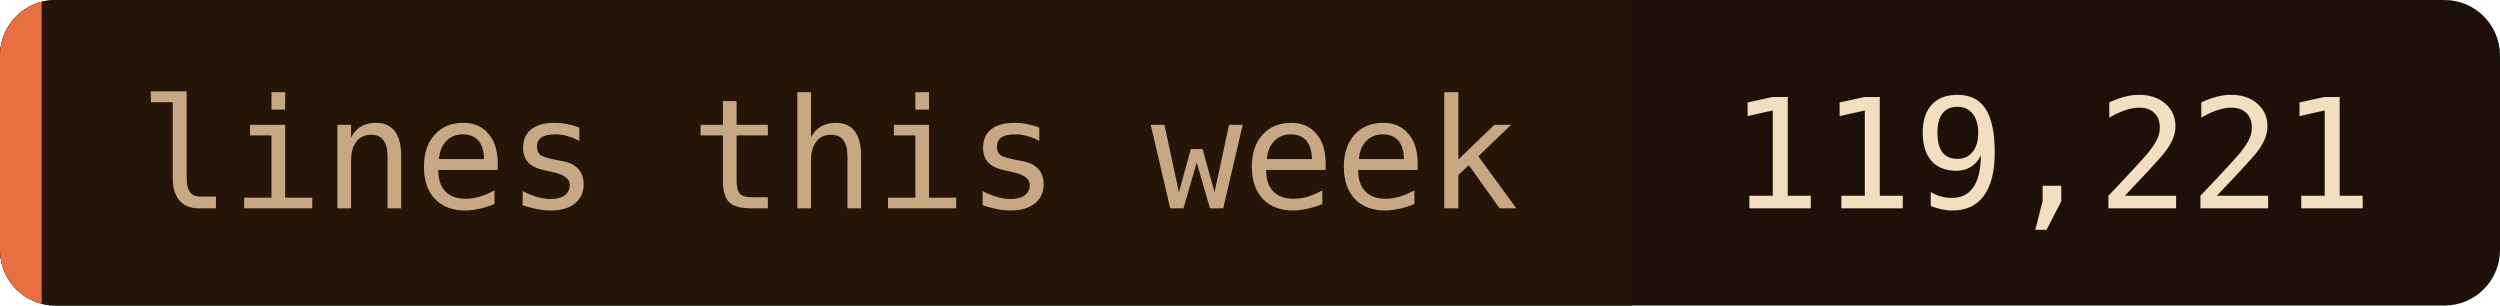
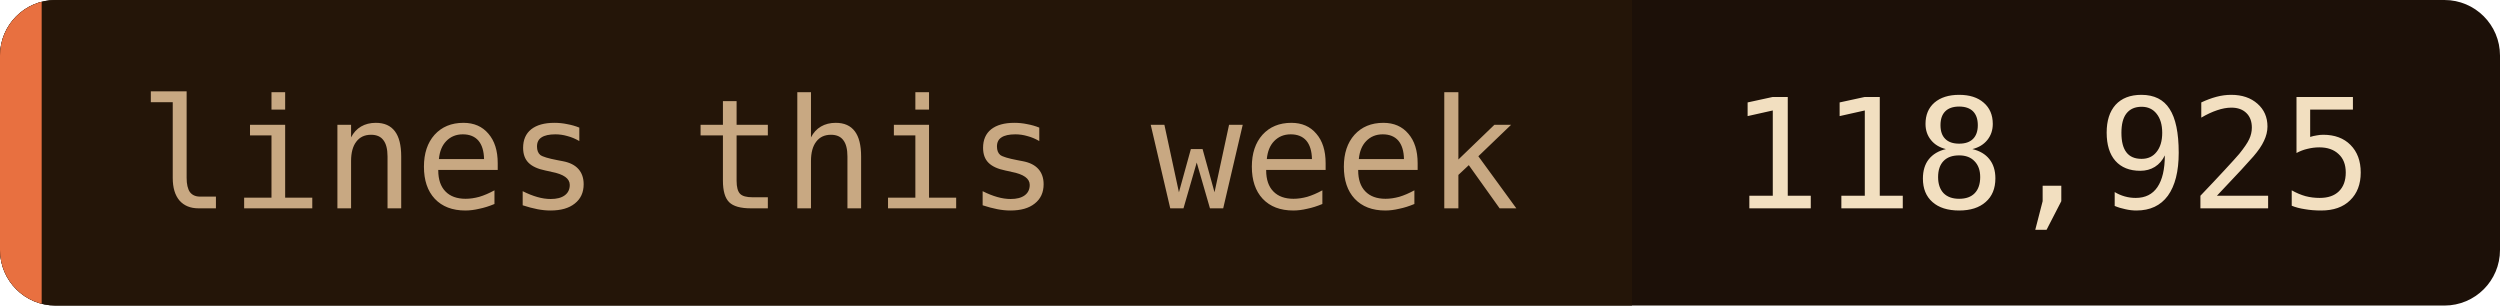
- <svg xmlns="http://www.w3.org/2000/svg" width="180" height="22" role="img" aria-label="lines this week: 119,221">
+ <svg xmlns="http://www.w3.org/2000/svg" width="180" height="22" role="img" aria-label="lines this week: 118,925">
  <clipPath id="c">
    <rect width="180" height="22" rx="4" />
  </clipPath>
  <g clip-path="url(#c)">
    <rect width="180" height="22" fill="#1c1008" />
    <rect width="117.5" height="22" fill="#241508" />
    <rect width="3" height="22" fill="#e87040" />
  </g>
  <g font-family="'JetBrains Mono', 'Fira Code', ui-monospace, SFMono-Regular, Menlo, monospace" font-size="11">
    <text x="10" y="15" fill="#c8a882">lines this week</text>
-     <text x="124.5" y="15" fill="#f2dfc0">119,221</text>
+     <text x="124.5" y="15" fill="#f2dfc0">118,925</text>
  </g>
</svg>
